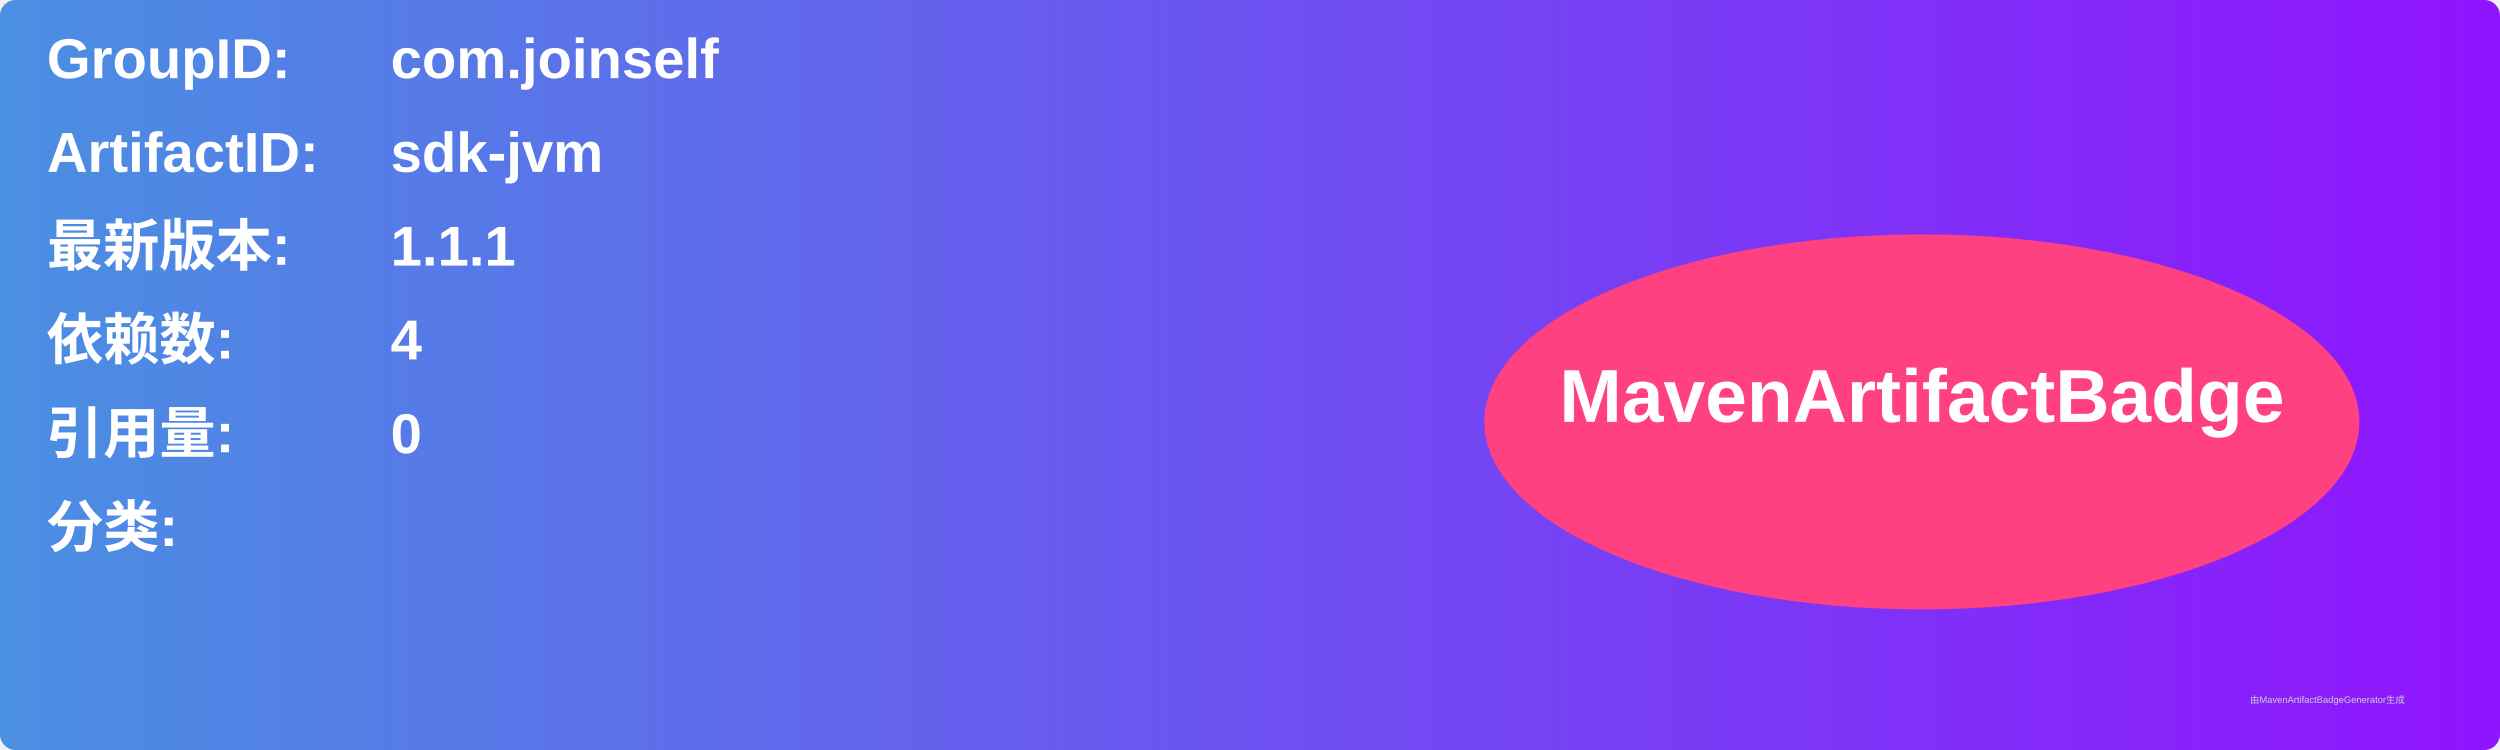
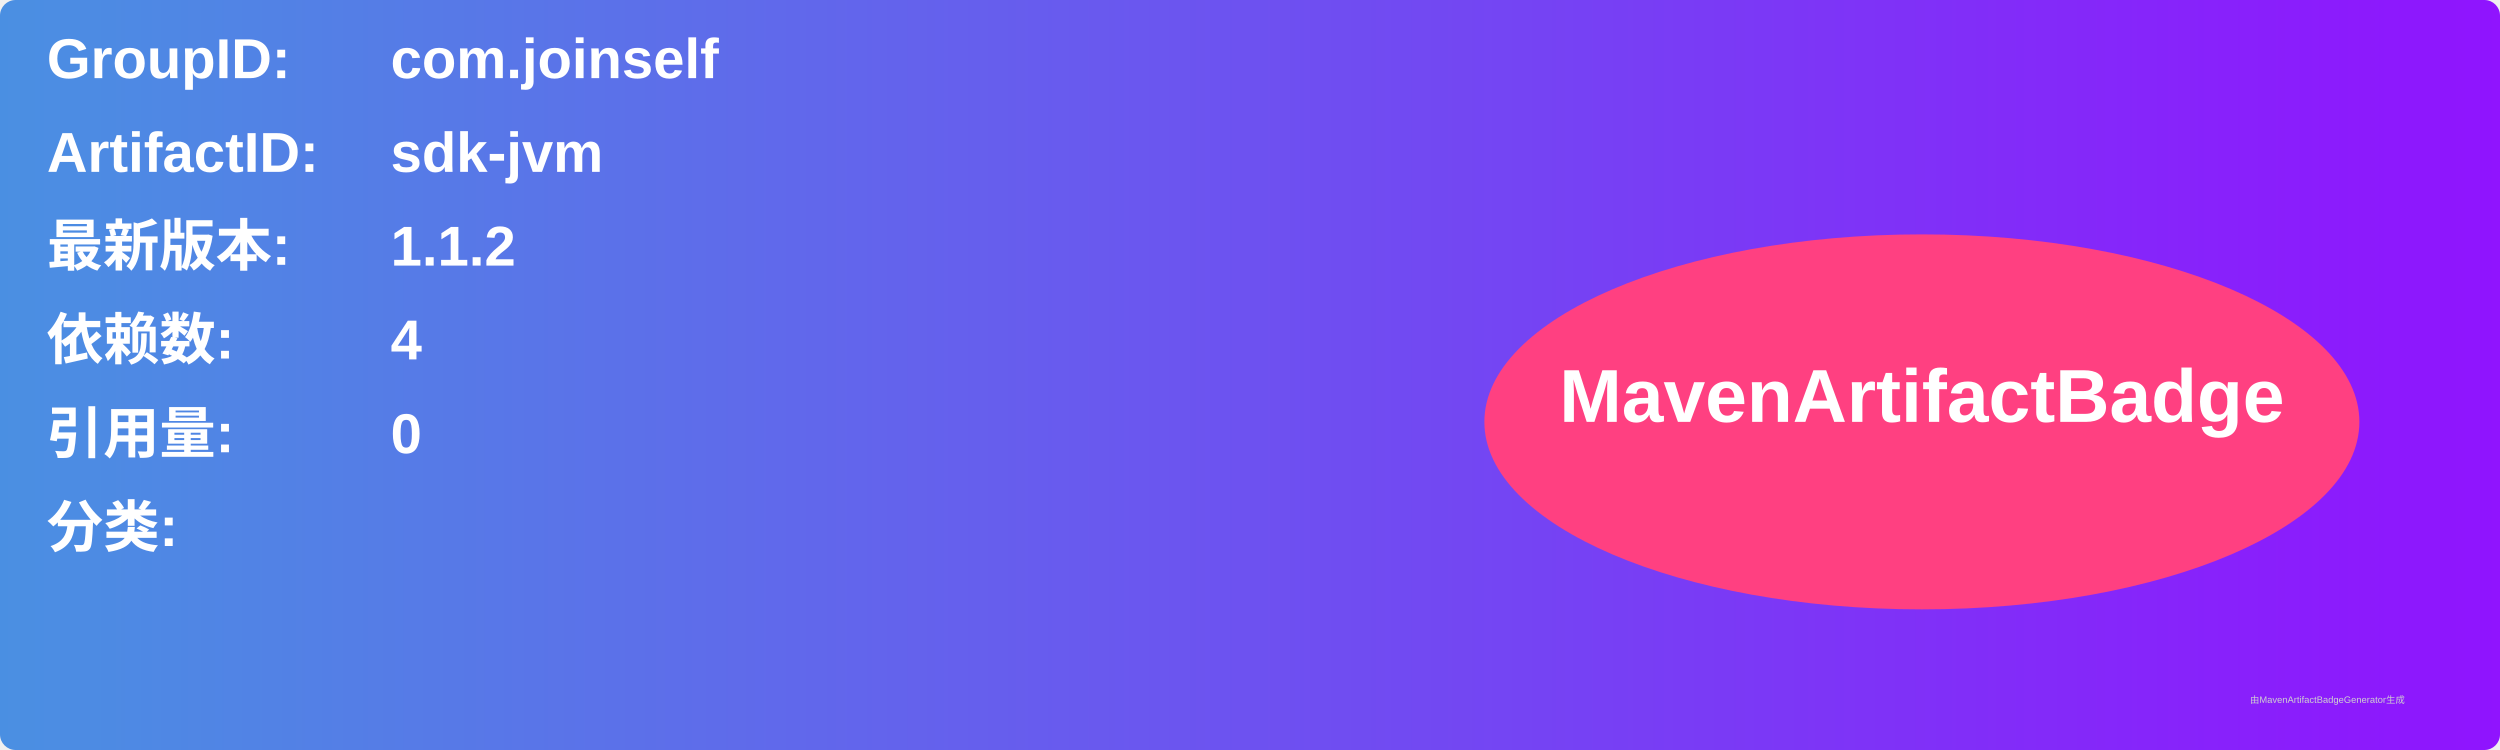
<svg xmlns="http://www.w3.org/2000/svg" width="800" height="240" viewBox="0 0 800 240">
  <linearGradient id="grad" x1="0%" y1="0%" x2="100%" y2="0%">
    <stop offset="0%" stop-color="#4a90e2" />
    <stop offset="100%" stop-color="#9013fe" />
  </linearGradient>
  <rect width="100%" height="100%" rx="5" ry="5" fill="url(#grad)" />
  <g transform="translate(15, 15)">
    <text x="0" y="10" font-family="Arial" font-size="18" fill="white" font-weight="bold" width="260">GroupID:</text>
    <text x="110" y="10" font-family="Arial" font-size="18" fill="white" font-weight="bold" width="460">com.joinself</text>
    <text x="0" y="40" font-family="Arial" font-size="18" fill="white" font-weight="bold" width="260">ArtifactID:</text>
    <text x="110" y="40" font-family="Arial" font-size="18" fill="white" font-weight="bold" width="460">sdk-jvm</text>
    <text x="0" y="70" font-family="Arial" font-size="18" fill="white" font-weight="bold">最新版本:</text>
    <text x="110" y="70" font-family="Arial" font-size="18" fill="white" font-weight="bold">
-       <tspan font-weight="bold">1.1.1</tspan>
+       <tspan font-weight="bold">1.1.2</tspan>
    </text>
    <text x="0" y="100" font-family="Arial" font-size="18" fill="white" font-weight="bold">依赖数: </text>
    <text x="110" y="100" font-family="Arial" font-size="18" fill="white">
      <tspan font-weight="bold">4</tspan>
    </text>
    <text x="0" y="130" font-family="Arial" font-size="18" fill="white" font-weight="bold">引用量: </text>
    <text x="110" y="130" font-family="Arial" font-size="18" fill="white">
      <tspan font-weight="bold">0</tspan>
    </text>
    <text x="0" y="160" font-family="Arial" font-size="18" fill="white" font-weight="bold">分类:</text>
    <text x="10" y="190" font-family="Arial" font-size="10" fill="white">
      <tspan font-weight="bold" />
    </text>
    <ellipse cx="600" cy="120" rx="140" ry="60" fill="#ff4081" />
    <text x="600" y="120" text-anchor="middle" font-family="Arial" font-size="24" fill="white" font-weight="bold">MavenArtifactBadge</text>
  </g>
  <text x="720" y="225" font-family="Arial" font-size="3" fill="#d0d0d0">由MavenArtifactBadgeGenerator生成</text>
</svg>
